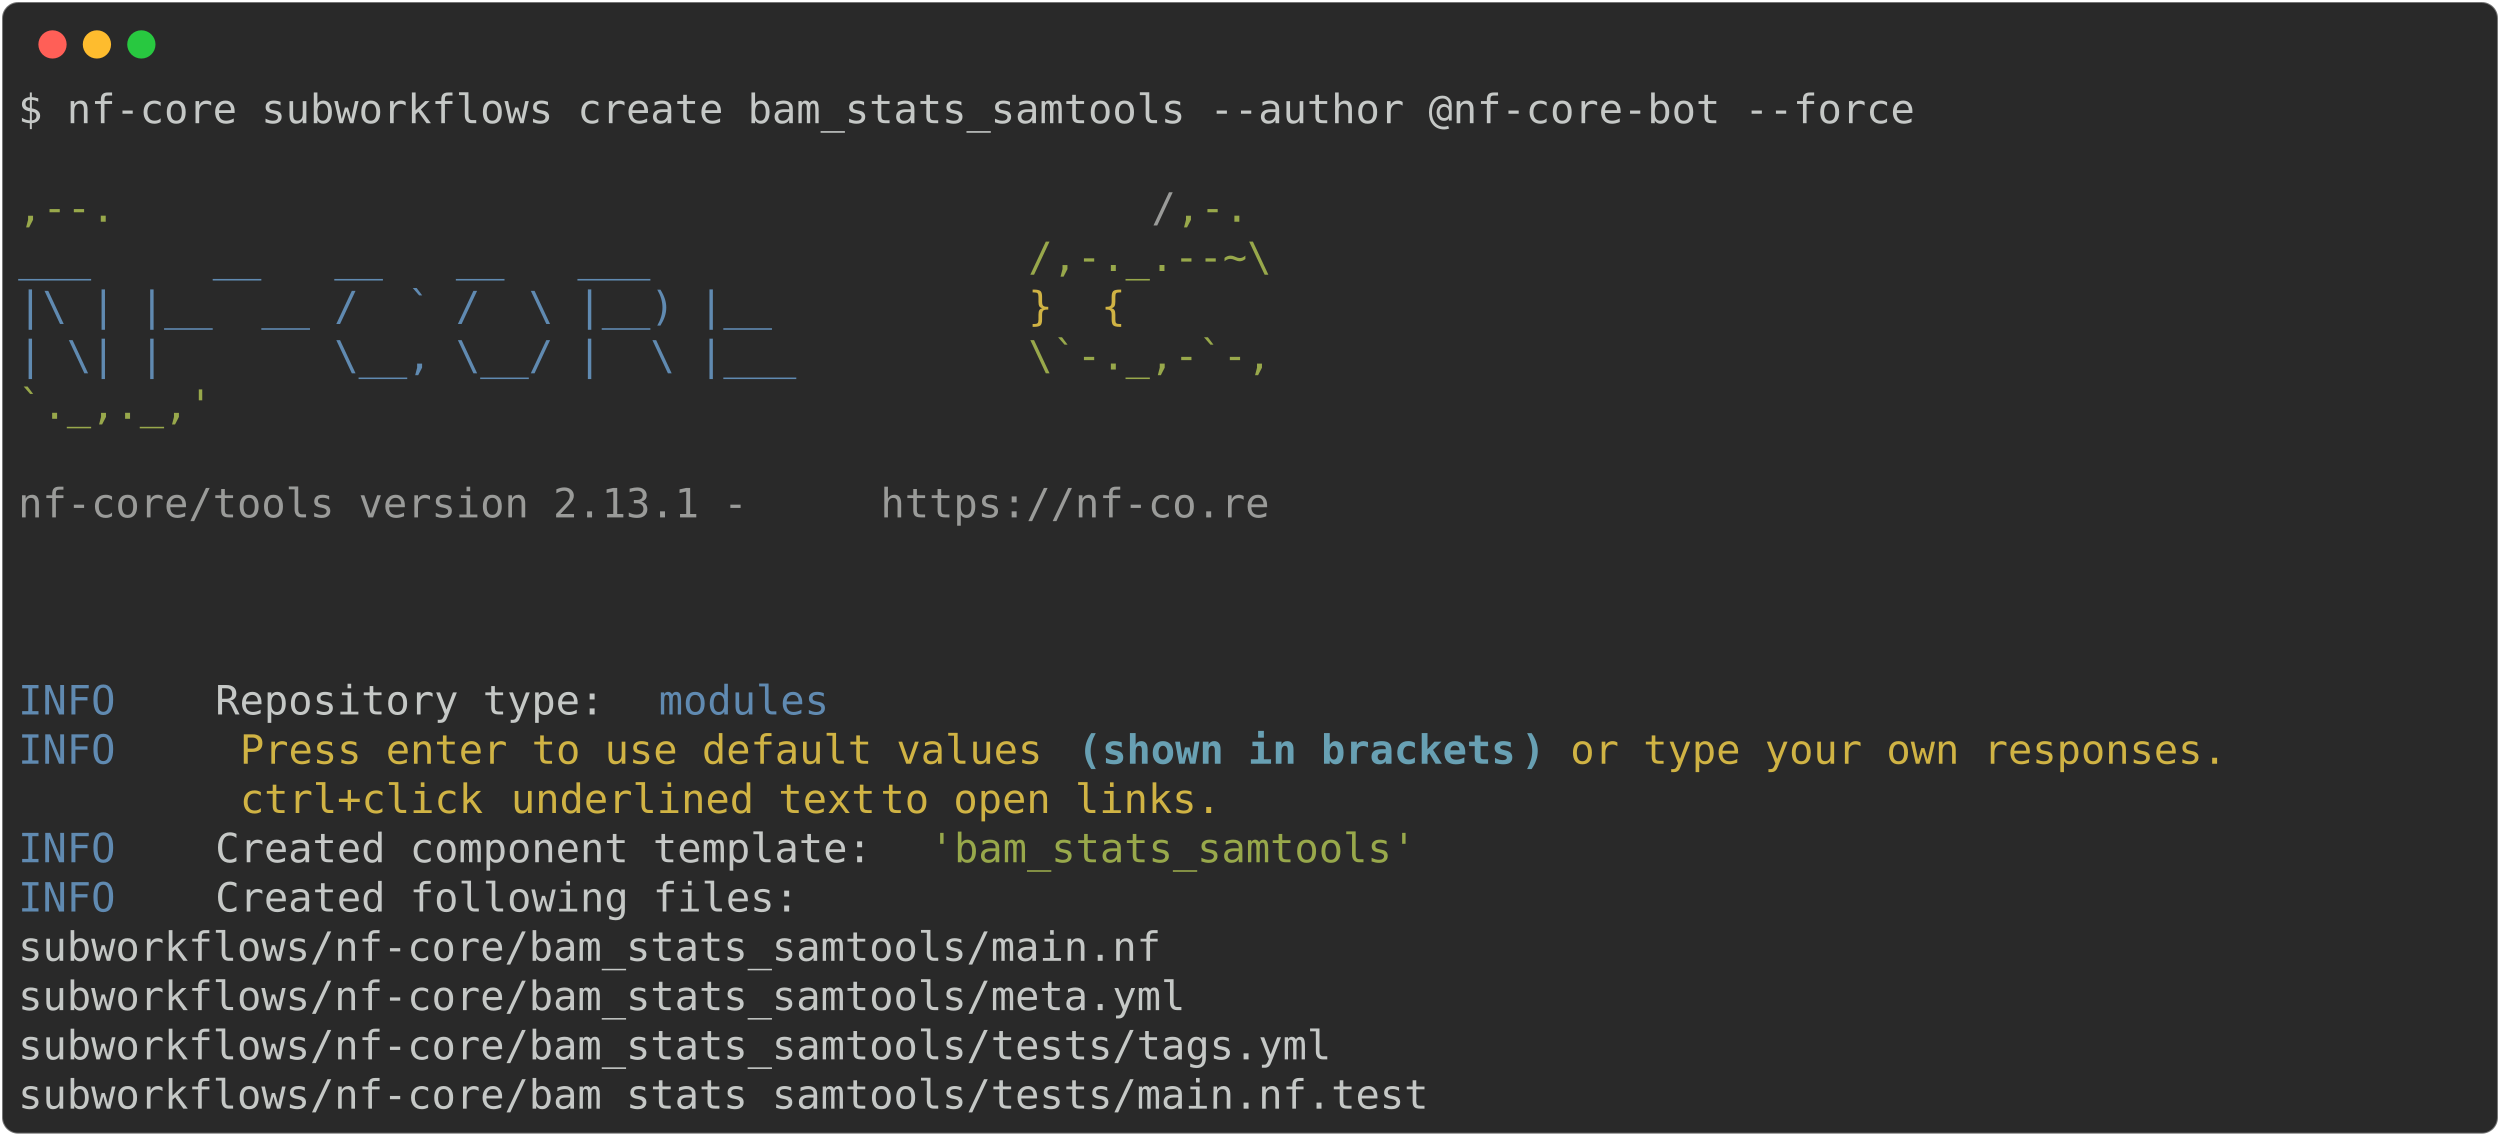
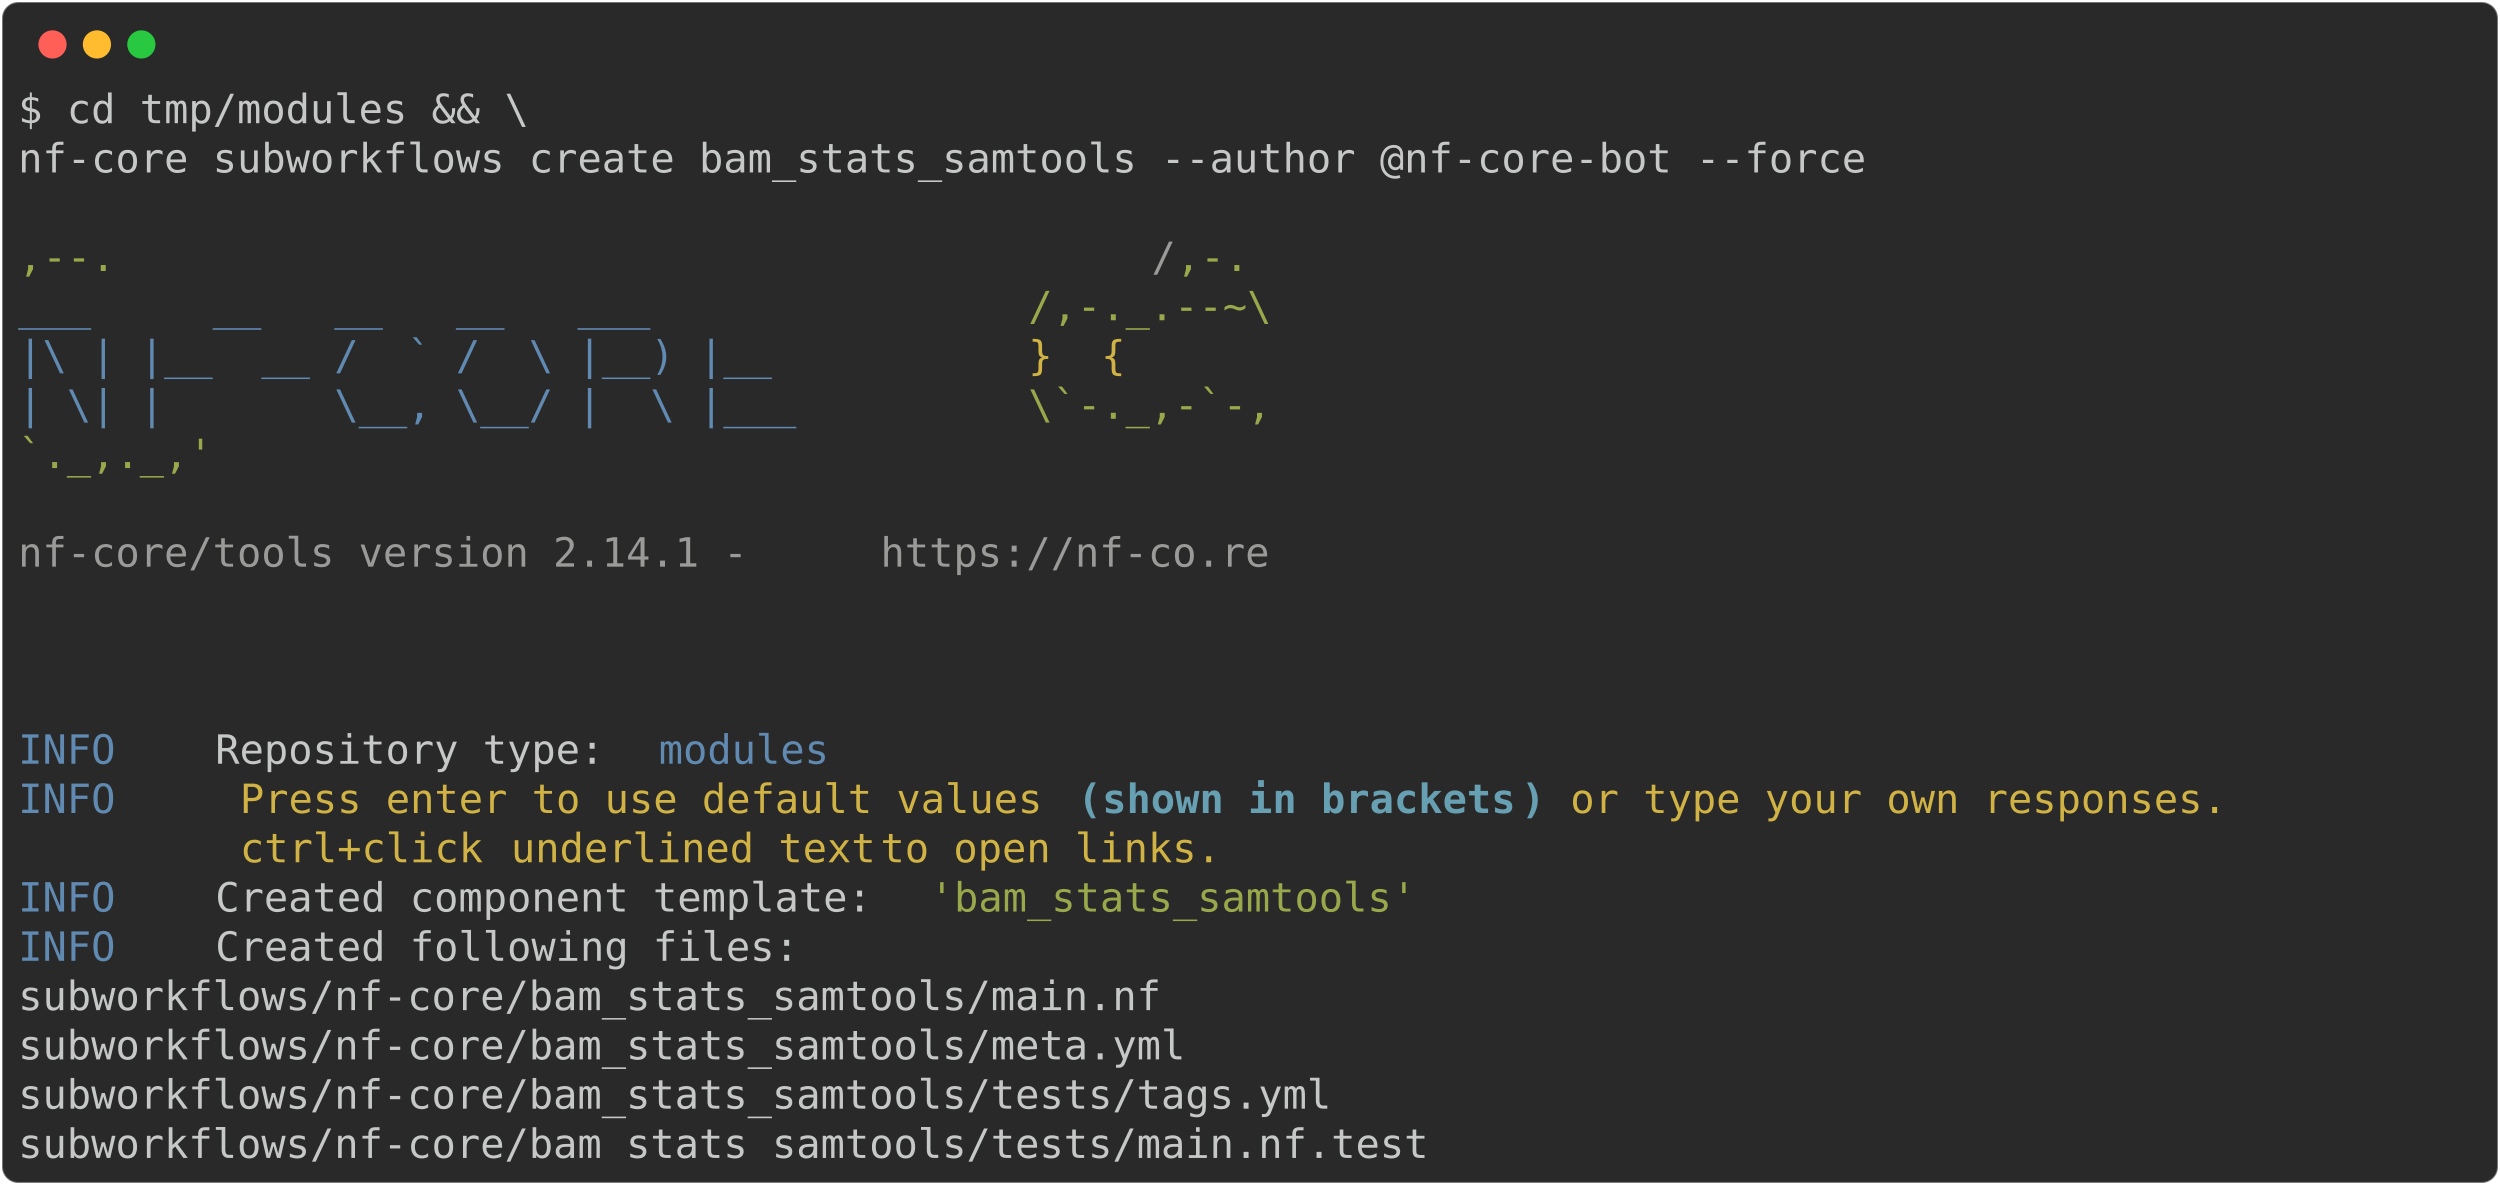
- <svg xmlns="http://www.w3.org/2000/svg" class="rich-terminal" viewBox="0 0 1238 562.4">
+ <svg xmlns="http://www.w3.org/2000/svg" class="rich-terminal" viewBox="0 0 1238 586.8">
  <style>

    @font-face {
        font-family: "Fira Code";
        src: local("FiraCode-Regular"),
                url("https://cdnjs.cloudflare.com/ajax/libs/firacode/6.2.0/woff2/FiraCode-Regular.woff2") format("woff2"),
                url("https://cdnjs.cloudflare.com/ajax/libs/firacode/6.2.0/woff/FiraCode-Regular.woff") format("woff");
        font-style: normal;
        font-weight: 400;
    }
    @font-face {
        font-family: "Fira Code";
        src: local("FiraCode-Bold"),
                url("https://cdnjs.cloudflare.com/ajax/libs/firacode/6.2.0/woff2/FiraCode-Bold.woff2") format("woff2"),
                url("https://cdnjs.cloudflare.com/ajax/libs/firacode/6.2.0/woff/FiraCode-Bold.woff") format("woff");
        font-style: bold;
        font-weight: 700;
    }

-     .terminal-694979996-matrix {
+     .terminal-2416810991-matrix {
        font-family: Fira Code, monospace;
        font-size: 20px;
        line-height: 24.4px;
        font-variant-east-asian: full-width;
    }

-     .terminal-694979996-title {
+     .terminal-2416810991-title {
        font-size: 18px;
        font-weight: bold;
        font-family: arial;
    }

-     .terminal-694979996-r1 { fill: #c5c8c6 }
- .terminal-694979996-r2 { fill: #98a84b }
- .terminal-694979996-r3 { fill: #9a9b99 }
- .terminal-694979996-r4 { fill: #608ab1 }
- .terminal-694979996-r5 { fill: #d0b344 }
- .terminal-694979996-r6 { fill: #68a0b3;font-weight: bold }
+     .terminal-2416810991-r1 { fill: #c5c8c6 }
+ .terminal-2416810991-r2 { fill: #98a84b }
+ .terminal-2416810991-r3 { fill: #9a9b99 }
+ .terminal-2416810991-r4 { fill: #608ab1 }
+ .terminal-2416810991-r5 { fill: #d0b344 }
+ .terminal-2416810991-r6 { fill: #68a0b3;font-weight: bold }
    </style>
  <defs>
-     <clipPath id="terminal-694979996-clip-terminal">
-       <rect x="0" y="0" width="1219.0" height="511.4" />
+     <clipPath id="terminal-2416810991-clip-terminal">
+       <rect x="0" y="0" width="1219.0" height="535.8" />
    </clipPath>
-     <clipPath id="terminal-694979996-line-0">
+     <clipPath id="terminal-2416810991-line-0">
      <rect x="0" y="1.5" width="1220" height="24.65" />
    </clipPath>
-     <clipPath id="terminal-694979996-line-1">
+     <clipPath id="terminal-2416810991-line-1">
      <rect x="0" y="25.9" width="1220" height="24.65" />
    </clipPath>
-     <clipPath id="terminal-694979996-line-2">
+     <clipPath id="terminal-2416810991-line-2">
      <rect x="0" y="50.3" width="1220" height="24.65" />
    </clipPath>
-     <clipPath id="terminal-694979996-line-3">
+     <clipPath id="terminal-2416810991-line-3">
      <rect x="0" y="74.7" width="1220" height="24.65" />
    </clipPath>
-     <clipPath id="terminal-694979996-line-4">
+     <clipPath id="terminal-2416810991-line-4">
      <rect x="0" y="99.1" width="1220" height="24.65" />
    </clipPath>
-     <clipPath id="terminal-694979996-line-5">
+     <clipPath id="terminal-2416810991-line-5">
      <rect x="0" y="123.5" width="1220" height="24.65" />
    </clipPath>
-     <clipPath id="terminal-694979996-line-6">
+     <clipPath id="terminal-2416810991-line-6">
      <rect x="0" y="147.9" width="1220" height="24.65" />
    </clipPath>
-     <clipPath id="terminal-694979996-line-7">
+     <clipPath id="terminal-2416810991-line-7">
      <rect x="0" y="172.3" width="1220" height="24.65" />
    </clipPath>
-     <clipPath id="terminal-694979996-line-8">
+     <clipPath id="terminal-2416810991-line-8">
      <rect x="0" y="196.7" width="1220" height="24.65" />
    </clipPath>
-     <clipPath id="terminal-694979996-line-9">
+     <clipPath id="terminal-2416810991-line-9">
      <rect x="0" y="221.1" width="1220" height="24.65" />
    </clipPath>
-     <clipPath id="terminal-694979996-line-10">
+     <clipPath id="terminal-2416810991-line-10">
      <rect x="0" y="245.5" width="1220" height="24.65" />
    </clipPath>
-     <clipPath id="terminal-694979996-line-11">
+     <clipPath id="terminal-2416810991-line-11">
      <rect x="0" y="269.9" width="1220" height="24.65" />
    </clipPath>
-     <clipPath id="terminal-694979996-line-12">
+     <clipPath id="terminal-2416810991-line-12">
      <rect x="0" y="294.3" width="1220" height="24.65" />
    </clipPath>
-     <clipPath id="terminal-694979996-line-13">
+     <clipPath id="terminal-2416810991-line-13">
      <rect x="0" y="318.7" width="1220" height="24.65" />
    </clipPath>
-     <clipPath id="terminal-694979996-line-14">
+     <clipPath id="terminal-2416810991-line-14">
      <rect x="0" y="343.1" width="1220" height="24.65" />
    </clipPath>
-     <clipPath id="terminal-694979996-line-15">
+     <clipPath id="terminal-2416810991-line-15">
      <rect x="0" y="367.5" width="1220" height="24.65" />
    </clipPath>
-     <clipPath id="terminal-694979996-line-16">
+     <clipPath id="terminal-2416810991-line-16">
      <rect x="0" y="391.9" width="1220" height="24.65" />
    </clipPath>
-     <clipPath id="terminal-694979996-line-17">
+     <clipPath id="terminal-2416810991-line-17">
      <rect x="0" y="416.3" width="1220" height="24.65" />
    </clipPath>
-     <clipPath id="terminal-694979996-line-18">
+     <clipPath id="terminal-2416810991-line-18">
      <rect x="0" y="440.7" width="1220" height="24.65" />
    </clipPath>
-     <clipPath id="terminal-694979996-line-19">
+     <clipPath id="terminal-2416810991-line-19">
      <rect x="0" y="465.1" width="1220" height="24.65" />
    </clipPath>
+     <clipPath id="terminal-2416810991-line-20">
+       <rect x="0" y="489.5" width="1220" height="24.65" />
+     </clipPath>
  </defs>
-   <rect fill="#292929" stroke="rgba(255,255,255,0.35)" stroke-width="1" x="1" y="1" width="1236" height="560.4" rx="8" />
+   <rect fill="#292929" stroke="rgba(255,255,255,0.35)" stroke-width="1" x="1" y="1" width="1236" height="584.8" rx="8" />
  <g transform="translate(26,22)">
    <circle cx="0" cy="0" r="7" fill="#ff5f57" />
    <circle cx="22" cy="0" r="7" fill="#febc2e" />
    <circle cx="44" cy="0" r="7" fill="#28c840" />
  </g>
-   <g transform="translate(9, 41)" clip-path="url(#terminal-694979996-clip-terminal)">
-     <g class="terminal-694979996-matrix">
-       <text class="terminal-694979996-r1" x="0" y="20" textLength="951.6" clip-path="url(#terminal-694979996-line-0)">$ nf-core subworkflows create bam_stats_samtools --author @nf-core-bot --force</text>
-       <text class="terminal-694979996-r1" x="1220" y="20" textLength="12.2" clip-path="url(#terminal-694979996-line-0)">
+   <g transform="translate(9, 41)" clip-path="url(#terminal-2416810991-clip-terminal)">
+     <g class="terminal-2416810991-matrix">
+       <text class="terminal-2416810991-r1" x="0" y="20" textLength="256.2" clip-path="url(#terminal-2416810991-line-0)">$ cd tmp/modules &amp;&amp; \</text>
+       <text class="terminal-2416810991-r1" x="1220" y="20" textLength="12.2" clip-path="url(#terminal-2416810991-line-0)">
</text>
-       <text class="terminal-694979996-r1" x="1220" y="44.4" textLength="12.2" clip-path="url(#terminal-694979996-line-1)">
+       <text class="terminal-2416810991-r1" x="0" y="44.4" textLength="927.2" clip-path="url(#terminal-2416810991-line-1)">nf-core subworkflows create bam_stats_samtools --author @nf-core-bot --force</text>
+       <text class="terminal-2416810991-r1" x="1220" y="44.4" textLength="12.2" clip-path="url(#terminal-2416810991-line-1)">
</text>
-       <text class="terminal-694979996-r2" x="0" y="68.8" textLength="561.2" clip-path="url(#terminal-694979996-line-2)">                                          ,--.</text>
-       <text class="terminal-694979996-r3" x="561.2" y="68.8" textLength="12.2" clip-path="url(#terminal-694979996-line-2)">/</text>
-       <text class="terminal-694979996-r2" x="573.4" y="68.8" textLength="36.6" clip-path="url(#terminal-694979996-line-2)">,-.</text>
-       <text class="terminal-694979996-r1" x="1220" y="68.8" textLength="12.2" clip-path="url(#terminal-694979996-line-2)">
+       <text class="terminal-2416810991-r1" x="1220" y="68.8" textLength="12.2" clip-path="url(#terminal-2416810991-line-2)">
</text>
-       <text class="terminal-694979996-r4" x="0" y="93.2" textLength="500.2" clip-path="url(#terminal-694979996-line-3)">          ___     __   __   __   ___     </text>
-       <text class="terminal-694979996-r2" x="500.2" y="93.2" textLength="122" clip-path="url(#terminal-694979996-line-3)">/,-._.--~\</text>
-       <text class="terminal-694979996-r1" x="1220" y="93.2" textLength="12.2" clip-path="url(#terminal-694979996-line-3)">
+       <text class="terminal-2416810991-r2" x="0" y="93.2" textLength="561.2" clip-path="url(#terminal-2416810991-line-3)">                                          ,--.</text>
+       <text class="terminal-2416810991-r3" x="561.2" y="93.2" textLength="12.2" clip-path="url(#terminal-2416810991-line-3)">/</text>
+       <text class="terminal-2416810991-r2" x="573.4" y="93.2" textLength="36.6" clip-path="url(#terminal-2416810991-line-3)">,-.</text>
+       <text class="terminal-2416810991-r1" x="1220" y="93.2" textLength="12.2" clip-path="url(#terminal-2416810991-line-3)">
</text>
-       <text class="terminal-694979996-r4" x="0" y="117.6" textLength="500.2" clip-path="url(#terminal-694979996-line-4)">    |\ | |__  __ /  ` /  \ |__) |__      </text>
-       <text class="terminal-694979996-r5" x="500.2" y="117.6" textLength="85.4" clip-path="url(#terminal-694979996-line-4)">   }  {</text>
-       <text class="terminal-694979996-r1" x="1220" y="117.6" textLength="12.2" clip-path="url(#terminal-694979996-line-4)">
+       <text class="terminal-2416810991-r4" x="0" y="117.6" textLength="500.2" clip-path="url(#terminal-2416810991-line-4)">          ___     __   __   __   ___     </text>
+       <text class="terminal-2416810991-r2" x="500.2" y="117.6" textLength="122" clip-path="url(#terminal-2416810991-line-4)">/,-._.--~\</text>
+       <text class="terminal-2416810991-r1" x="1220" y="117.6" textLength="12.2" clip-path="url(#terminal-2416810991-line-4)">
</text>
-       <text class="terminal-694979996-r4" x="0" y="142" textLength="500.2" clip-path="url(#terminal-694979996-line-5)">    | \| |       \__, \__/ |  \ |___     </text>
-       <text class="terminal-694979996-r2" x="500.2" y="142" textLength="122" clip-path="url(#terminal-694979996-line-5)">\`-._,-`-,</text>
-       <text class="terminal-694979996-r1" x="1220" y="142" textLength="12.2" clip-path="url(#terminal-694979996-line-5)">
+       <text class="terminal-2416810991-r4" x="0" y="142" textLength="500.2" clip-path="url(#terminal-2416810991-line-5)">    |\ | |__  __ /  ` /  \ |__) |__      </text>
+       <text class="terminal-2416810991-r5" x="500.2" y="142" textLength="85.4" clip-path="url(#terminal-2416810991-line-5)">   }  {</text>
+       <text class="terminal-2416810991-r1" x="1220" y="142" textLength="12.2" clip-path="url(#terminal-2416810991-line-5)">
</text>
-       <text class="terminal-694979996-r2" x="0" y="166.4" textLength="610" clip-path="url(#terminal-694979996-line-6)">                                          `._,._,'</text>
-       <text class="terminal-694979996-r1" x="1220" y="166.4" textLength="12.2" clip-path="url(#terminal-694979996-line-6)">
+       <text class="terminal-2416810991-r4" x="0" y="166.4" textLength="500.2" clip-path="url(#terminal-2416810991-line-6)">    | \| |       \__, \__/ |  \ |___     </text>
+       <text class="terminal-2416810991-r2" x="500.2" y="166.4" textLength="122" clip-path="url(#terminal-2416810991-line-6)">\`-._,-`-,</text>
+       <text class="terminal-2416810991-r1" x="1220" y="166.4" textLength="12.2" clip-path="url(#terminal-2416810991-line-6)">
</text>
-       <text class="terminal-694979996-r1" x="1220" y="190.8" textLength="12.2" clip-path="url(#terminal-694979996-line-7)">
+       <text class="terminal-2416810991-r2" x="0" y="190.8" textLength="610" clip-path="url(#terminal-2416810991-line-7)">                                          `._,._,'</text>
+       <text class="terminal-2416810991-r1" x="1220" y="190.8" textLength="12.2" clip-path="url(#terminal-2416810991-line-7)">
</text>
-       <text class="terminal-694979996-r3" x="0" y="215.2" textLength="427" clip-path="url(#terminal-694979996-line-8)">    nf-core/tools version 2.13.1 - </text>
-       <text class="terminal-694979996-r3" x="427" y="215.2" textLength="195.2" clip-path="url(#terminal-694979996-line-8)">https://nf-co.re</text>
-       <text class="terminal-694979996-r1" x="1220" y="215.2" textLength="12.2" clip-path="url(#terminal-694979996-line-8)">
+       <text class="terminal-2416810991-r1" x="1220" y="215.2" textLength="12.2" clip-path="url(#terminal-2416810991-line-8)">
</text>
-       <text class="terminal-694979996-r1" x="1220" y="239.6" textLength="12.2" clip-path="url(#terminal-694979996-line-9)">
+       <text class="terminal-2416810991-r3" x="0" y="239.6" textLength="427" clip-path="url(#terminal-2416810991-line-9)">    nf-core/tools version 2.14.1 - </text>
+       <text class="terminal-2416810991-r3" x="427" y="239.6" textLength="195.2" clip-path="url(#terminal-2416810991-line-9)">https://nf-co.re</text>
+       <text class="terminal-2416810991-r1" x="1220" y="239.6" textLength="12.2" clip-path="url(#terminal-2416810991-line-9)">
</text>
-       <text class="terminal-694979996-r1" x="1220" y="264" textLength="12.2" clip-path="url(#terminal-694979996-line-10)">
+       <text class="terminal-2416810991-r1" x="1220" y="264" textLength="12.2" clip-path="url(#terminal-2416810991-line-10)">
</text>
-       <text class="terminal-694979996-r1" x="1220" y="288.4" textLength="12.2" clip-path="url(#terminal-694979996-line-11)">
+       <text class="terminal-2416810991-r1" x="1220" y="288.4" textLength="12.2" clip-path="url(#terminal-2416810991-line-11)">
</text>
-       <text class="terminal-694979996-r4" x="0" y="312.8" textLength="97.6" clip-path="url(#terminal-694979996-line-12)">INFO    </text>
-       <text class="terminal-694979996-r1" x="97.6" y="312.8" textLength="219.6" clip-path="url(#terminal-694979996-line-12)"> Repository type: </text>
-       <text class="terminal-694979996-r4" x="317.2" y="312.8" textLength="85.4" clip-path="url(#terminal-694979996-line-12)">modules</text>
-       <text class="terminal-694979996-r1" x="1220" y="312.8" textLength="12.2" clip-path="url(#terminal-694979996-line-12)">
+       <text class="terminal-2416810991-r1" x="1220" y="312.8" textLength="12.2" clip-path="url(#terminal-2416810991-line-12)">
</text>
-       <text class="terminal-694979996-r4" x="0" y="337.2" textLength="97.6" clip-path="url(#terminal-694979996-line-13)">INFO    </text>
-       <text class="terminal-694979996-r5" x="109.8" y="337.2" textLength="414.8" clip-path="url(#terminal-694979996-line-13)">Press enter to use default values </text>
-       <text class="terminal-694979996-r6" x="524.6" y="337.2" textLength="12.2" clip-path="url(#terminal-694979996-line-13)">(</text>
-       <text class="terminal-694979996-r6" x="536.8" y="337.2" textLength="207.4" clip-path="url(#terminal-694979996-line-13)">shown in brackets</text>
-       <text class="terminal-694979996-r6" x="744.2" y="337.2" textLength="12.2" clip-path="url(#terminal-694979996-line-13)">)</text>
-       <text class="terminal-694979996-r5" x="768.6" y="337.2" textLength="341.6" clip-path="url(#terminal-694979996-line-13)">or type your own responses. </text>
-       <text class="terminal-694979996-r1" x="1220" y="337.2" textLength="12.2" clip-path="url(#terminal-694979996-line-13)">
+       <text class="terminal-2416810991-r4" x="0" y="337.2" textLength="97.6" clip-path="url(#terminal-2416810991-line-13)">INFO    </text>
+       <text class="terminal-2416810991-r1" x="97.6" y="337.2" textLength="219.6" clip-path="url(#terminal-2416810991-line-13)"> Repository type: </text>
+       <text class="terminal-2416810991-r4" x="317.2" y="337.2" textLength="85.4" clip-path="url(#terminal-2416810991-line-13)">modules</text>
+       <text class="terminal-2416810991-r1" x="1220" y="337.2" textLength="12.2" clip-path="url(#terminal-2416810991-line-13)">
</text>
-       <text class="terminal-694979996-r5" x="109.8" y="361.6" textLength="134.2" clip-path="url(#terminal-694979996-line-14)">ctrl+click </text>
-       <text class="terminal-694979996-r5" x="244" y="361.6" textLength="183" clip-path="url(#terminal-694979996-line-14)">underlined text</text>
-       <text class="terminal-694979996-r5" x="427" y="361.6" textLength="183" clip-path="url(#terminal-694979996-line-14)"> to open links.</text>
-       <text class="terminal-694979996-r1" x="1220" y="361.6" textLength="12.2" clip-path="url(#terminal-694979996-line-14)">
+       <text class="terminal-2416810991-r4" x="0" y="361.6" textLength="97.6" clip-path="url(#terminal-2416810991-line-14)">INFO    </text>
+       <text class="terminal-2416810991-r5" x="109.8" y="361.6" textLength="414.8" clip-path="url(#terminal-2416810991-line-14)">Press enter to use default values </text>
+       <text class="terminal-2416810991-r6" x="524.6" y="361.6" textLength="12.2" clip-path="url(#terminal-2416810991-line-14)">(</text>
+       <text class="terminal-2416810991-r6" x="536.8" y="361.6" textLength="207.4" clip-path="url(#terminal-2416810991-line-14)">shown in brackets</text>
+       <text class="terminal-2416810991-r6" x="744.2" y="361.6" textLength="12.2" clip-path="url(#terminal-2416810991-line-14)">)</text>
+       <text class="terminal-2416810991-r5" x="768.6" y="361.6" textLength="341.6" clip-path="url(#terminal-2416810991-line-14)">or type your own responses. </text>
+       <text class="terminal-2416810991-r1" x="1220" y="361.6" textLength="12.2" clip-path="url(#terminal-2416810991-line-14)">
</text>
-       <text class="terminal-694979996-r4" x="0" y="386" textLength="97.6" clip-path="url(#terminal-694979996-line-15)">INFO    </text>
-       <text class="terminal-694979996-r1" x="97.6" y="386" textLength="353.8" clip-path="url(#terminal-694979996-line-15)"> Created component template: </text>
-       <text class="terminal-694979996-r2" x="451.4" y="386" textLength="244" clip-path="url(#terminal-694979996-line-15)">'bam_stats_samtools'</text>
-       <text class="terminal-694979996-r1" x="1220" y="386" textLength="12.2" clip-path="url(#terminal-694979996-line-15)">
+       <text class="terminal-2416810991-r5" x="109.8" y="386" textLength="134.2" clip-path="url(#terminal-2416810991-line-15)">ctrl+click </text>
+       <text class="terminal-2416810991-r5" x="244" y="386" textLength="183" clip-path="url(#terminal-2416810991-line-15)">underlined text</text>
+       <text class="terminal-2416810991-r5" x="427" y="386" textLength="183" clip-path="url(#terminal-2416810991-line-15)"> to open links.</text>
+       <text class="terminal-2416810991-r1" x="1220" y="386" textLength="12.2" clip-path="url(#terminal-2416810991-line-15)">
</text>
-       <text class="terminal-694979996-r4" x="0" y="410.4" textLength="97.6" clip-path="url(#terminal-694979996-line-16)">INFO    </text>
-       <text class="terminal-694979996-r1" x="97.6" y="410.4" textLength="1122.4" clip-path="url(#terminal-694979996-line-16)"> Created following files:                                                                   </text>
-       <text class="terminal-694979996-r1" x="1220" y="410.4" textLength="12.2" clip-path="url(#terminal-694979996-line-16)">
+       <text class="terminal-2416810991-r4" x="0" y="410.4" textLength="97.6" clip-path="url(#terminal-2416810991-line-16)">INFO    </text>
+       <text class="terminal-2416810991-r1" x="97.6" y="410.4" textLength="353.8" clip-path="url(#terminal-2416810991-line-16)"> Created component template: </text>
+       <text class="terminal-2416810991-r2" x="451.4" y="410.4" textLength="244" clip-path="url(#terminal-2416810991-line-16)">'bam_stats_samtools'</text>
+       <text class="terminal-2416810991-r1" x="1220" y="410.4" textLength="12.2" clip-path="url(#terminal-2416810991-line-16)">
</text>
-       <text class="terminal-694979996-r1" x="0" y="434.8" textLength="1220" clip-path="url(#terminal-694979996-line-17)">           subworkflows/nf-core/bam_stats_samtools/main.nf                                          </text>
-       <text class="terminal-694979996-r1" x="1220" y="434.8" textLength="12.2" clip-path="url(#terminal-694979996-line-17)">
+       <text class="terminal-2416810991-r4" x="0" y="434.8" textLength="97.6" clip-path="url(#terminal-2416810991-line-17)">INFO    </text>
+       <text class="terminal-2416810991-r1" x="97.6" y="434.8" textLength="1122.4" clip-path="url(#terminal-2416810991-line-17)"> Created following files:                                                                   </text>
+       <text class="terminal-2416810991-r1" x="1220" y="434.8" textLength="12.2" clip-path="url(#terminal-2416810991-line-17)">
</text>
-       <text class="terminal-694979996-r1" x="0" y="459.2" textLength="1220" clip-path="url(#terminal-694979996-line-18)">           subworkflows/nf-core/bam_stats_samtools/meta.yml                                         </text>
-       <text class="terminal-694979996-r1" x="1220" y="459.2" textLength="12.2" clip-path="url(#terminal-694979996-line-18)">
+       <text class="terminal-2416810991-r1" x="0" y="459.2" textLength="1220" clip-path="url(#terminal-2416810991-line-18)">           subworkflows/nf-core/bam_stats_samtools/main.nf                                          </text>
+       <text class="terminal-2416810991-r1" x="1220" y="459.2" textLength="12.2" clip-path="url(#terminal-2416810991-line-18)">
</text>
-       <text class="terminal-694979996-r1" x="0" y="483.6" textLength="1220" clip-path="url(#terminal-694979996-line-19)">           subworkflows/nf-core/bam_stats_samtools/tests/tags.yml                                   </text>
-       <text class="terminal-694979996-r1" x="1220" y="483.6" textLength="12.2" clip-path="url(#terminal-694979996-line-19)">
+       <text class="terminal-2416810991-r1" x="0" y="483.6" textLength="1220" clip-path="url(#terminal-2416810991-line-19)">           subworkflows/nf-core/bam_stats_samtools/meta.yml                                         </text>
+       <text class="terminal-2416810991-r1" x="1220" y="483.6" textLength="12.2" clip-path="url(#terminal-2416810991-line-19)">
</text>
-       <text class="terminal-694979996-r1" x="0" y="508" textLength="1220" clip-path="url(#terminal-694979996-line-20)">           subworkflows/nf-core/bam_stats_samtools/tests/main.nf.test                               </text>
-       <text class="terminal-694979996-r1" x="1220" y="508" textLength="12.2" clip-path="url(#terminal-694979996-line-20)">
+       <text class="terminal-2416810991-r1" x="0" y="508" textLength="1220" clip-path="url(#terminal-2416810991-line-20)">           subworkflows/nf-core/bam_stats_samtools/tests/tags.yml                                   </text>
+       <text class="terminal-2416810991-r1" x="1220" y="508" textLength="12.2" clip-path="url(#terminal-2416810991-line-20)">
+ </text>
+       <text class="terminal-2416810991-r1" x="0" y="532.4" textLength="1220" clip-path="url(#terminal-2416810991-line-21)">           subworkflows/nf-core/bam_stats_samtools/tests/main.nf.test                               </text>
+       <text class="terminal-2416810991-r1" x="1220" y="532.4" textLength="12.2" clip-path="url(#terminal-2416810991-line-21)">
</text>
    </g>
  </g>
</svg>
